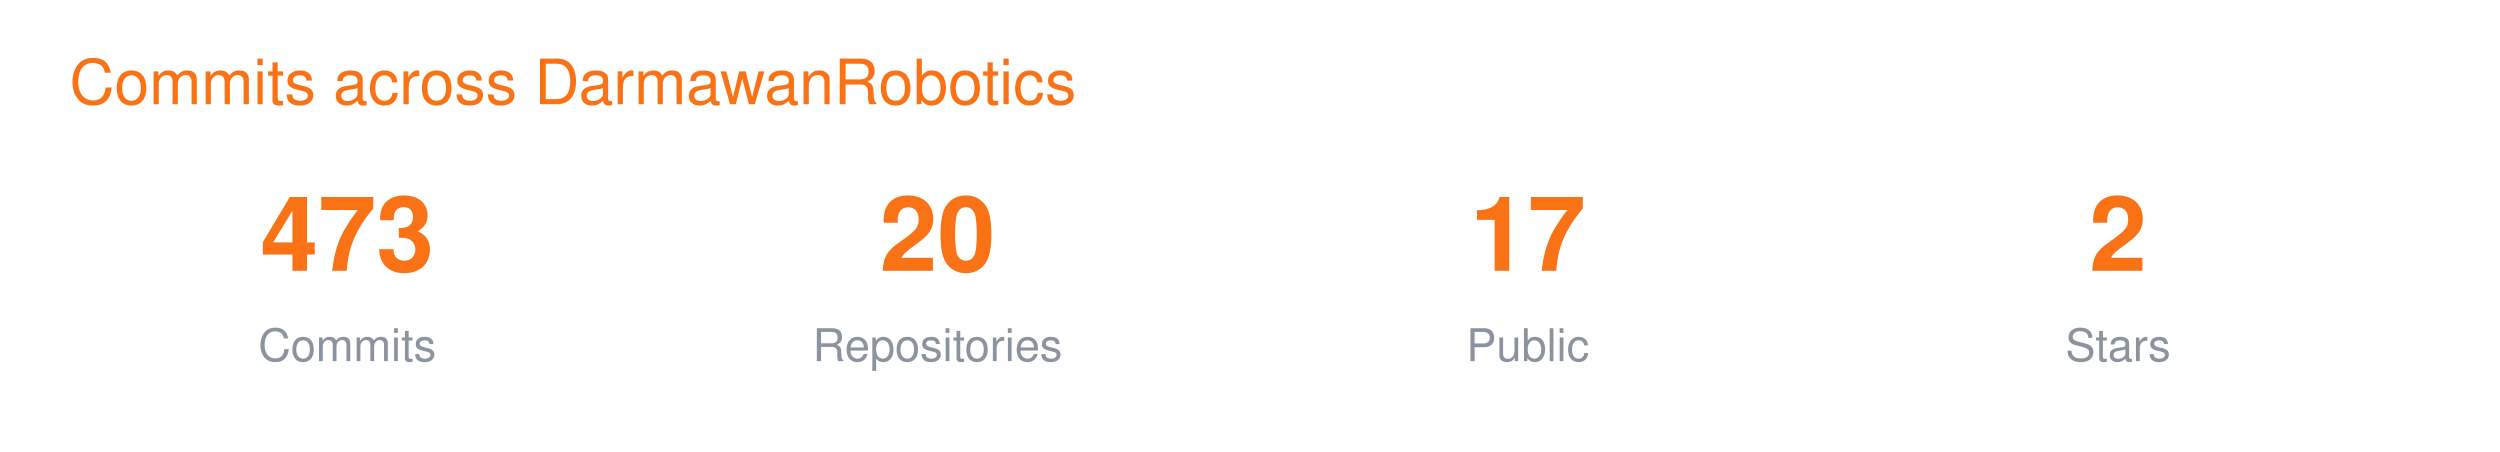
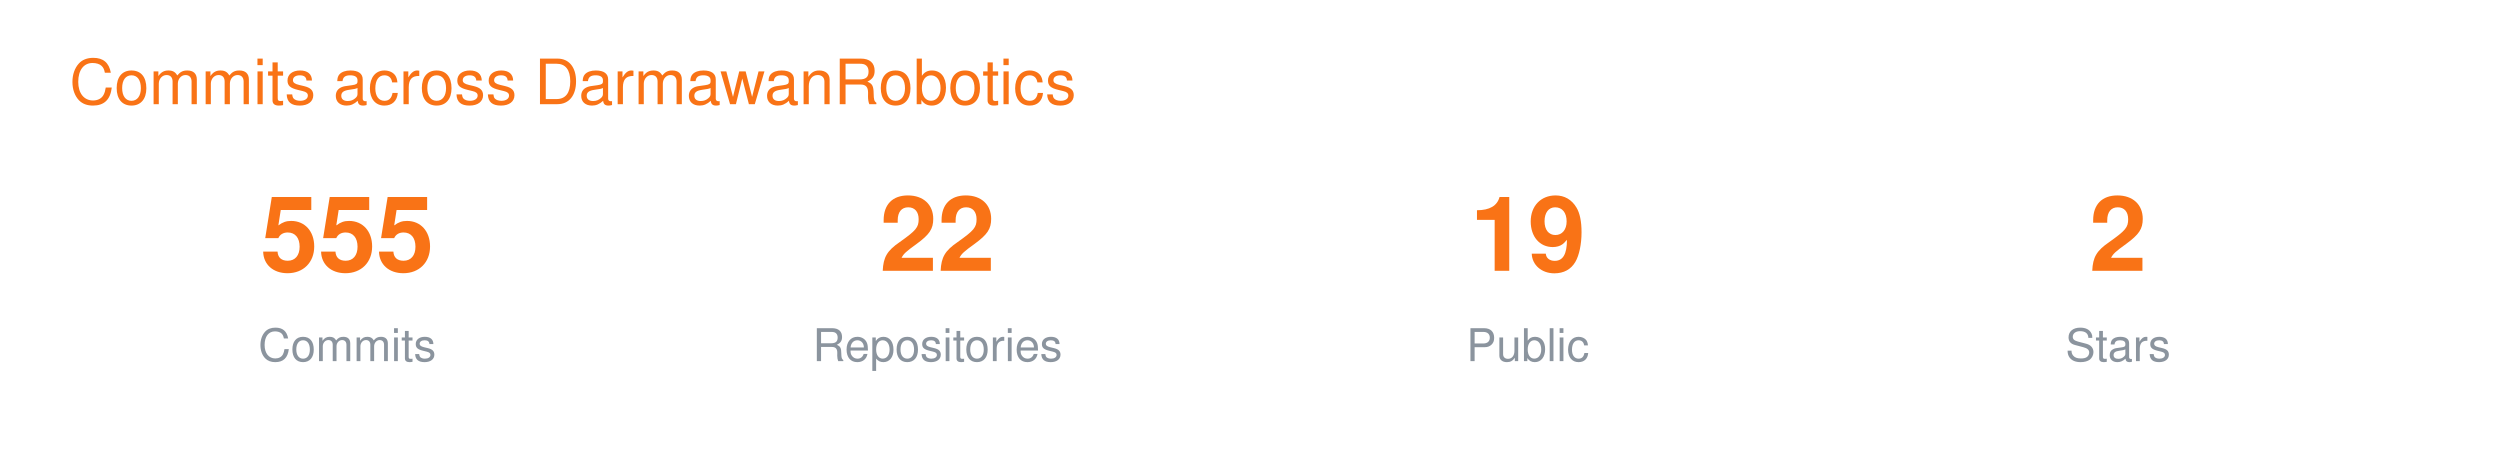
<svg xmlns="http://www.w3.org/2000/svg" width="720" height="130" viewBox="0 0 720 130" font-family="-apple-system,BlinkMacSystemFont,Segoe UI,Helvetica,Arial,sans-serif">
  <text x="20" y="30" font-size="18" fill="#F97316">Commits across DarmawanRobotics</text>
  <g transform="translate(40 0)">
-     <text x="60" y="78" font-size="30" font-weight="700" fill="#F97316" text-anchor="middle">473</text>
+     <text x="60" y="78" font-size="30" font-weight="700" fill="#F97316" text-anchor="middle">555</text>
    <text x="60" y="104" font-size="13" fill="#8B949E" text-anchor="middle">Commits</text>
-     <text x="230" y="78" font-size="30" font-weight="700" fill="#F97316" text-anchor="middle">20</text>
+     <text x="230" y="78" font-size="30" font-weight="700" fill="#F97316" text-anchor="middle">22</text>
    <text x="230" y="104" font-size="13" fill="#8B949E" text-anchor="middle">Repositories</text>
-     <text x="400" y="78" font-size="30" font-weight="700" fill="#F97316" text-anchor="middle">17</text>
+     <text x="400" y="78" font-size="30" font-weight="700" fill="#F97316" text-anchor="middle">19</text>
    <text x="400" y="104" font-size="13" fill="#8B949E" text-anchor="middle">Public</text>
    <text x="570" y="78" font-size="30" font-weight="700" fill="#F97316" text-anchor="middle">2</text>
    <text x="570" y="104" font-size="13" fill="#8B949E" text-anchor="middle">Stars</text>
  </g>
</svg>
